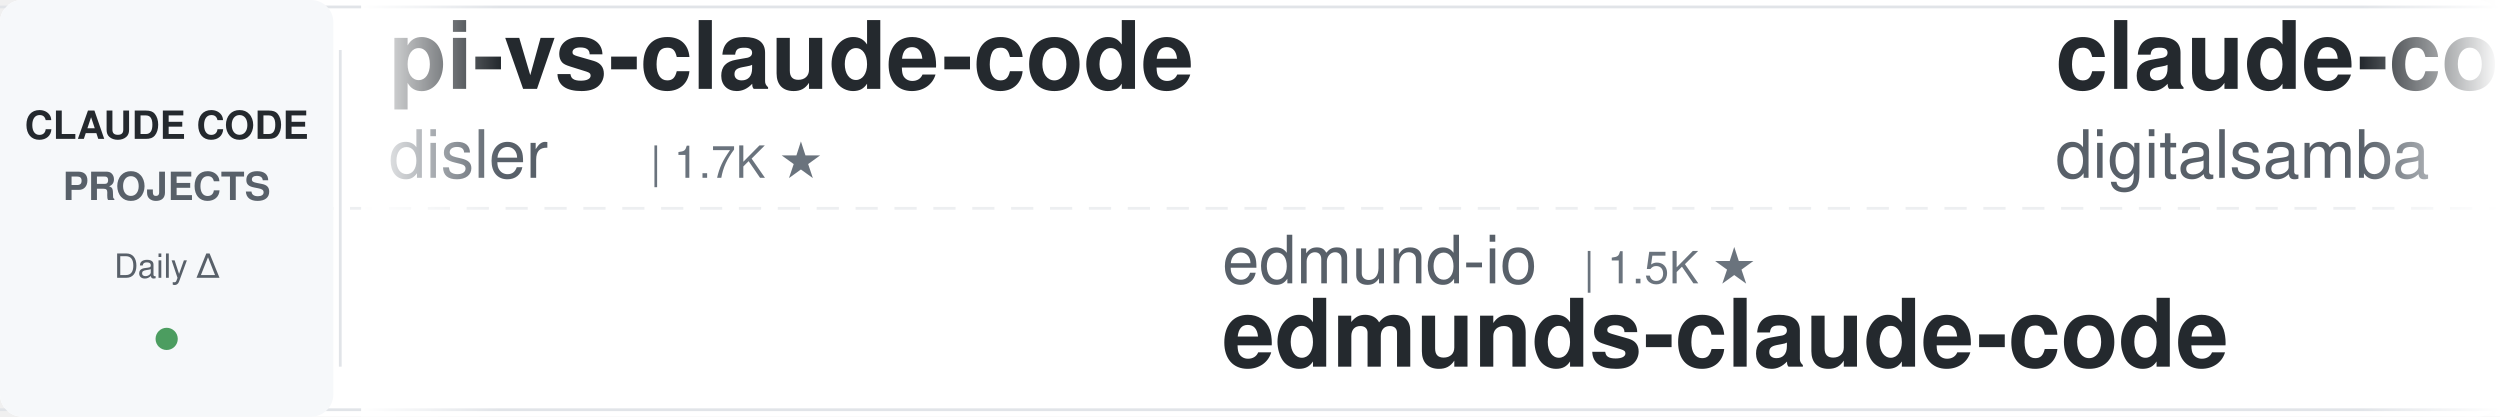
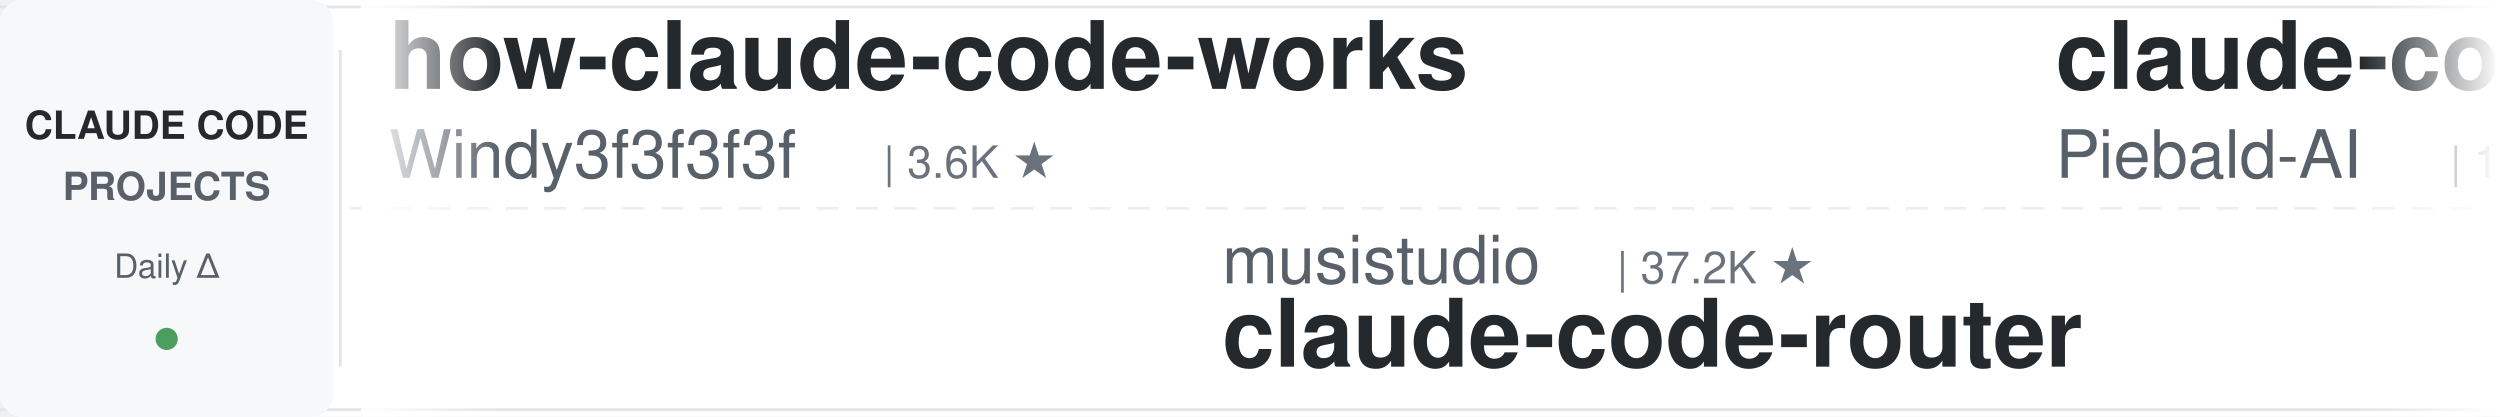
<svg xmlns="http://www.w3.org/2000/svg" width="900" height="150">
  <defs>
    <linearGradient id="leftFade" x1="0%" y1="0%" x2="100%" y2="0%">
      <stop offset="0%" style="stop-color:#ffffff;stop-opacity:1" />
      <stop offset="100%" style="stop-color:#ffffff;stop-opacity:0" />
    </linearGradient>
    <linearGradient id="rightFade" x1="0%" y1="0%" x2="100%" y2="0%">
      <stop offset="0%" style="stop-color:#ffffff;stop-opacity:0" />
      <stop offset="100%" style="stop-color:#ffffff;stop-opacity:1" />
    </linearGradient>
  </defs>
  <rect width="900" height="150" fill="#ffffff" rx="8" />
  <rect x="0" y="2" width="900" height="1" fill="#e1e4e8" />
  <rect x="0" y="147" width="900" height="1" fill="#e1e4e8" />
  <line x1="0" y1="75" x2="900" y2="75" stroke="#e1e4e8" stroke-width="1" stroke-dasharray="8 6" opacity="0.6" />
  <rect x="0" y="0" width="120" height="150" fill="#f6f8fa" rx="8" />
  <text x="60" y="50" font-family="-apple-system, BlinkMacSystemFont, 'Segoe UI', Helvetica, Arial, sans-serif" font-size="14" font-weight="600" fill="#24292e" text-anchor="middle">CLAUDE CODE</text>
  <text x="60" y="72" font-family="-apple-system, BlinkMacSystemFont, 'Segoe UI', Helvetica, Arial, sans-serif" font-size="14" font-weight="600" fill="#586069" text-anchor="middle">PROJECTS</text>
  <text x="60" y="100" font-family="-apple-system, BlinkMacSystemFont, 'Segoe UI', Helvetica, Arial, sans-serif" font-size="12" font-weight="500" fill="#586069" text-anchor="middle">Daily Δ</text>
  <circle cx="60" cy="122" r="4" fill="#22863a" opacity="0.8" />
  <rect x="122" y="18" width="1" height="114" fill="#e1e4e8" />
  <clipPath id="tickerClip">
    <rect x="130" y="0" width="770" height="150" />
  </clipPath>
  <g clip-path="url(#tickerClip)">
    <g id="tickerItems">
      <animateTransform attributeName="transform" attributeType="XML" type="translate" from="0 0" to="-3000 0" dur="54s" repeatCount="indefinite" />
      <g transform="translate(0, 0)">
-         <text x="140" y="32" font-family="-apple-system, BlinkMacSystemFont, 'Segoe UI', Helvetica, Arial, sans-serif" font-size="34" font-weight="600" fill="#24292e">pi-vs-claude-code</text>
-         <text x="140" y="64" font-family="-apple-system, BlinkMacSystemFont, 'Segoe UI', Helvetica, Arial, sans-serif" font-size="24" font-weight="400" fill="#586069">disler</text>
-         <text x="234" y="64" font-family="-apple-system, BlinkMacSystemFont, 'Segoe UI', Helvetica, Arial, sans-serif" font-size="16" font-weight="500" fill="#6a737d">| 1.7K ★</text>
+         <text x="140" y="32" font-family="-apple-system, BlinkMacSystemFont, 'Segoe UI', Helvetica, Arial, sans-serif" font-size="34" font-weight="600" fill="#24292e">how-claude-code-works</text>
+         <text x="140" y="64" font-family="-apple-system, BlinkMacSystemFont, 'Segoe UI', Helvetica, Arial, sans-serif" font-size="24" font-weight="400" fill="#586069">Windy3f3f3f3f</text>
+         <text x="318" y="64" font-family="-apple-system, BlinkMacSystemFont, 'Segoe UI', Helvetica, Arial, sans-serif" font-size="16" font-weight="500" fill="#6a737d">| 3.6K ★</text>
      </g>
      <g transform="translate(300, 0)">
-         <text x="140" y="102" font-family="-apple-system, BlinkMacSystemFont, 'Segoe UI', Helvetica, Arial, sans-serif" font-size="24" font-weight="400" fill="#586069">edmund-io</text>
-         <text x="270" y="102" font-family="-apple-system, BlinkMacSystemFont, 'Segoe UI', Helvetica, Arial, sans-serif" font-size="16" font-weight="500" fill="#6a737d">| 1.5K ★</text>
-         <text x="140" y="132" font-family="-apple-system, BlinkMacSystemFont, 'Segoe UI', Helvetica, Arial, sans-serif" font-size="34" font-weight="600" fill="#24292e">edmunds-claude-code</text>
+         <text x="140" y="102" font-family="-apple-system, BlinkMacSystemFont, 'Segoe UI', Helvetica, Arial, sans-serif" font-size="24" font-weight="400" fill="#586069">musistudio</text>
+         <text x="282" y="102" font-family="-apple-system, BlinkMacSystemFont, 'Segoe UI', Helvetica, Arial, sans-serif" font-size="16" font-weight="500" fill="#6a737d">| 37.2K ★</text>
+         <text x="140" y="132" font-family="-apple-system, BlinkMacSystemFont, 'Segoe UI', Helvetica, Arial, sans-serif" font-size="34" font-weight="600" fill="#24292e">claude-code-router</text>
      </g>
      <g transform="translate(600, 0)">
-         <text x="140" y="32" font-family="-apple-system, BlinkMacSystemFont, 'Segoe UI', Helvetica, Arial, sans-serif" font-size="34" font-weight="600" fill="#24292e">claude-code-video-toolki...</text>
-         <text x="140" y="64" font-family="-apple-system, BlinkMacSystemFont, 'Segoe UI', Helvetica, Arial, sans-serif" font-size="24" font-weight="400" fill="#586069">digitalsamba</text>
-         <text x="306" y="64" font-family="-apple-system, BlinkMacSystemFont, 'Segoe UI', Helvetica, Arial, sans-serif" font-size="16" font-weight="500" fill="#6a737d">| 2.1K ★</text>
+         <text x="140" y="32" font-family="-apple-system, BlinkMacSystemFont, 'Segoe UI', Helvetica, Arial, sans-serif" font-size="34" font-weight="600" fill="#24292e">claude-code-system-promp...</text>
+         <text x="140" y="64" font-family="-apple-system, BlinkMacSystemFont, 'Segoe UI', Helvetica, Arial, sans-serif" font-size="24" font-weight="400" fill="#586069">Piebald-AI</text>
+         <text x="282" y="64" font-family="-apple-system, BlinkMacSystemFont, 'Segoe UI', Helvetica, Arial, sans-serif" font-size="16" font-weight="500" fill="#6a737d">| 12.7K ★</text>
      </g>
      <g transform="translate(900, 0)">
-         <text x="140" y="102" font-family="-apple-system, BlinkMacSystemFont, 'Segoe UI', Helvetica, Arial, sans-serif" font-size="24" font-weight="400" fill="#586069">ding113</text>
-         <text x="246" y="102" font-family="-apple-system, BlinkMacSystemFont, 'Segoe UI', Helvetica, Arial, sans-serif" font-size="16" font-weight="500" fill="#6a737d">| 3.4K ★</text>
-         <text x="140" y="132" font-family="-apple-system, BlinkMacSystemFont, 'Segoe UI', Helvetica, Arial, sans-serif" font-size="34" font-weight="600" fill="#24292e">claude-code-hub</text>
+         <text x="140" y="102" font-family="-apple-system, BlinkMacSystemFont, 'Segoe UI', Helvetica, Arial, sans-serif" font-size="24" font-weight="400" fill="#586069">anthropics</text>
+         <text x="282" y="102" font-family="-apple-system, BlinkMacSystemFont, 'Segoe UI', Helvetica, Arial, sans-serif" font-size="16" font-weight="500" fill="#6a737d">| 982 ★</text>
+         <text x="140" y="132" font-family="-apple-system, BlinkMacSystemFont, 'Segoe UI', Helvetica, Arial, sans-serif" font-size="34" font-weight="600" fill="#24292e">claude-code-base-action</text>
      </g>
      <g transform="translate(1200, 0)">
-         <text x="140" y="32" font-family="-apple-system, BlinkMacSystemFont, 'Segoe UI', Helvetica, Arial, sans-serif" font-size="34" font-weight="600" fill="#24292e">claude-code-skills</text>
-         <text x="140" y="64" font-family="-apple-system, BlinkMacSystemFont, 'Segoe UI', Helvetica, Arial, sans-serif" font-size="24" font-weight="400" fill="#586069">daymade</text>
-         <text x="246" y="64" font-family="-apple-system, BlinkMacSystemFont, 'Segoe UI', Helvetica, Arial, sans-serif" font-size="16" font-weight="500" fill="#6a737d">| 1.4K ★</text>
+         <text x="140" y="32" font-family="-apple-system, BlinkMacSystemFont, 'Segoe UI', Helvetica, Arial, sans-serif" font-size="34" font-weight="600" fill="#24292e">Open-ClaudeCode</text>
+         <text x="140" y="64" font-family="-apple-system, BlinkMacSystemFont, 'Segoe UI', Helvetica, Arial, sans-serif" font-size="24" font-weight="400" fill="#586069">LING71671</text>
+         <text x="270" y="64" font-family="-apple-system, BlinkMacSystemFont, 'Segoe UI', Helvetica, Arial, sans-serif" font-size="16" font-weight="500" fill="#6a737d">| 948 ★</text>
      </g>
      <g transform="translate(1500, 0)">
-         <text x="140" y="102" font-family="-apple-system, BlinkMacSystemFont, 'Segoe UI', Helvetica, Arial, sans-serif" font-size="24" font-weight="400" fill="#586069">https-deeplearning-ai</text>
-         <text x="414" y="102" font-family="-apple-system, BlinkMacSystemFont, 'Segoe UI', Helvetica, Arial, sans-serif" font-size="16" font-weight="500" fill="#6a737d">| 548 ★</text>
-         <text x="140" y="132" font-family="-apple-system, BlinkMacSystemFont, 'Segoe UI', Helvetica, Arial, sans-serif" font-size="34" font-weight="600" fill="#24292e">sc-claude-code-files</text>
+         <text x="140" y="102" font-family="-apple-system, BlinkMacSystemFont, 'Segoe UI', Helvetica, Arial, sans-serif" font-size="24" font-weight="400" fill="#586069">AICoderTudou</text>
+         <text x="306" y="102" font-family="-apple-system, BlinkMacSystemFont, 'Segoe UI', Helvetica, Arial, sans-serif" font-size="16" font-weight="500" fill="#6a737d">| 494 ★</text>
+         <text x="140" y="132" font-family="-apple-system, BlinkMacSystemFont, 'Segoe UI', Helvetica, Arial, sans-serif" font-size="34" font-weight="600" fill="#24292e">claude-code-tudou</text>
      </g>
      <g transform="translate(1800, 0)">
-         <text x="140" y="32" font-family="-apple-system, BlinkMacSystemFont, 'Segoe UI', Helvetica, Arial, sans-serif" font-size="34" font-weight="600" fill="#24292e">claude-code-source</text>
-         <text x="140" y="64" font-family="-apple-system, BlinkMacSystemFont, 'Segoe UI', Helvetica, Arial, sans-serif" font-size="24" font-weight="400" fill="#586069">JrCx7scC</text>
-         <text x="258" y="64" font-family="-apple-system, BlinkMacSystemFont, 'Segoe UI', Helvetica, Arial, sans-serif" font-size="16" font-weight="500" fill="#6a737d">| 376 ★</text>
+         <text x="140" y="32" font-family="-apple-system, BlinkMacSystemFont, 'Segoe UI', Helvetica, Arial, sans-serif" font-size="34" font-weight="600" fill="#24292e">awesome-claude-code-tool...</text>
+         <text x="140" y="64" font-family="-apple-system, BlinkMacSystemFont, 'Segoe UI', Helvetica, Arial, sans-serif" font-size="24" font-weight="400" fill="#586069">rohitg00</text>
+         <text x="258" y="64" font-family="-apple-system, BlinkMacSystemFont, 'Segoe UI', Helvetica, Arial, sans-serif" font-size="16" font-weight="500" fill="#6a737d">| 2.6K ★</text>
      </g>
      <g transform="translate(2100, 0)">
        <text x="140" y="102" font-family="-apple-system, BlinkMacSystemFont, 'Segoe UI', Helvetica, Arial, sans-serif" font-size="24" font-weight="400" fill="#586069">asgeirtj</text>
-         <text x="258" y="102" font-family="-apple-system, BlinkMacSystemFont, 'Segoe UI', Helvetica, Arial, sans-serif" font-size="16" font-weight="500" fill="#6a737d">| 66.8K ★</text>
+         <text x="258" y="102" font-family="-apple-system, BlinkMacSystemFont, 'Segoe UI', Helvetica, Arial, sans-serif" font-size="16" font-weight="500" fill="#6a737d">| 67.0K ★</text>
        <text x="140" y="132" font-family="-apple-system, BlinkMacSystemFont, 'Segoe UI', Helvetica, Arial, sans-serif" font-size="34" font-weight="600" fill="#24292e">system_prompts_leaks</text>
      </g>
      <g transform="translate(2400, 0)">
-         <text x="140" y="32" font-family="-apple-system, BlinkMacSystemFont, 'Segoe UI', Helvetica, Arial, sans-serif" font-size="34" font-weight="600" fill="#24292e">Open-ClaudeCode</text>
-         <text x="140" y="64" font-family="-apple-system, BlinkMacSystemFont, 'Segoe UI', Helvetica, Arial, sans-serif" font-size="24" font-weight="400" fill="#586069">LING71671</text>
-         <text x="270" y="64" font-family="-apple-system, BlinkMacSystemFont, 'Segoe UI', Helvetica, Arial, sans-serif" font-size="16" font-weight="500" fill="#6a737d">| 949 ★</text>
+         <text x="140" y="32" font-family="-apple-system, BlinkMacSystemFont, 'Segoe UI', Helvetica, Arial, sans-serif" font-size="34" font-weight="600" fill="#24292e">claude-code-hub</text>
+         <text x="140" y="64" font-family="-apple-system, BlinkMacSystemFont, 'Segoe UI', Helvetica, Arial, sans-serif" font-size="24" font-weight="400" fill="#586069">ding113</text>
+         <text x="246" y="64" font-family="-apple-system, BlinkMacSystemFont, 'Segoe UI', Helvetica, Arial, sans-serif" font-size="16" font-weight="500" fill="#6a737d">| 3.4K ★</text>
      </g>
      <g transform="translate(2700, 0)">
-         <text x="140" y="102" font-family="-apple-system, BlinkMacSystemFont, 'Segoe UI', Helvetica, Arial, sans-serif" font-size="24" font-weight="400" fill="#586069">hangsman</text>
-         <text x="258" y="102" font-family="-apple-system, BlinkMacSystemFont, 'Segoe UI', Helvetica, Arial, sans-serif" font-size="16" font-weight="500" fill="#6a737d">| 794 ★</text>
-         <text x="140" y="132" font-family="-apple-system, BlinkMacSystemFont, 'Segoe UI', Helvetica, Arial, sans-serif" font-size="34" font-weight="600" fill="#24292e">claude-code-source</text>
+         <text x="140" y="102" font-family="-apple-system, BlinkMacSystemFont, 'Segoe UI', Helvetica, Arial, sans-serif" font-size="24" font-weight="400" fill="#586069">VoltAgent</text>
+         <text x="270" y="102" font-family="-apple-system, BlinkMacSystemFont, 'Segoe UI', Helvetica, Arial, sans-serif" font-size="16" font-weight="500" fill="#6a737d">| 25.1K ★</text>
+         <text x="140" y="132" font-family="-apple-system, BlinkMacSystemFont, 'Segoe UI', Helvetica, Arial, sans-serif" font-size="34" font-weight="600" fill="#24292e">awesome-claude-code-suba...</text>
      </g>
      <g transform="translate(3000, 0)">
-         <text x="140" y="32" font-family="-apple-system, BlinkMacSystemFont, 'Segoe UI', Helvetica, Arial, sans-serif" font-size="34" font-weight="600" fill="#24292e">pi-vs-claude-code</text>
-         <text x="140" y="64" font-family="-apple-system, BlinkMacSystemFont, 'Segoe UI', Helvetica, Arial, sans-serif" font-size="24" font-weight="400" fill="#586069">disler</text>
-         <text x="234" y="64" font-family="-apple-system, BlinkMacSystemFont, 'Segoe UI', Helvetica, Arial, sans-serif" font-size="16" font-weight="500" fill="#6a737d">| 1.7K ★</text>
+         <text x="140" y="32" font-family="-apple-system, BlinkMacSystemFont, 'Segoe UI', Helvetica, Arial, sans-serif" font-size="34" font-weight="600" fill="#24292e">how-claude-code-works</text>
+         <text x="140" y="64" font-family="-apple-system, BlinkMacSystemFont, 'Segoe UI', Helvetica, Arial, sans-serif" font-size="24" font-weight="400" fill="#586069">Windy3f3f3f3f</text>
+         <text x="318" y="64" font-family="-apple-system, BlinkMacSystemFont, 'Segoe UI', Helvetica, Arial, sans-serif" font-size="16" font-weight="500" fill="#6a737d">| 3.6K ★</text>
      </g>
      <g transform="translate(3300, 0)">
-         <text x="140" y="102" font-family="-apple-system, BlinkMacSystemFont, 'Segoe UI', Helvetica, Arial, sans-serif" font-size="24" font-weight="400" fill="#586069">edmund-io</text>
-         <text x="270" y="102" font-family="-apple-system, BlinkMacSystemFont, 'Segoe UI', Helvetica, Arial, sans-serif" font-size="16" font-weight="500" fill="#6a737d">| 1.5K ★</text>
-         <text x="140" y="132" font-family="-apple-system, BlinkMacSystemFont, 'Segoe UI', Helvetica, Arial, sans-serif" font-size="34" font-weight="600" fill="#24292e">edmunds-claude-code</text>
+         <text x="140" y="102" font-family="-apple-system, BlinkMacSystemFont, 'Segoe UI', Helvetica, Arial, sans-serif" font-size="24" font-weight="400" fill="#586069">musistudio</text>
+         <text x="282" y="102" font-family="-apple-system, BlinkMacSystemFont, 'Segoe UI', Helvetica, Arial, sans-serif" font-size="16" font-weight="500" fill="#6a737d">| 37.2K ★</text>
+         <text x="140" y="132" font-family="-apple-system, BlinkMacSystemFont, 'Segoe UI', Helvetica, Arial, sans-serif" font-size="34" font-weight="600" fill="#24292e">claude-code-router</text>
      </g>
      <g transform="translate(3600, 0)">
-         <text x="140" y="32" font-family="-apple-system, BlinkMacSystemFont, 'Segoe UI', Helvetica, Arial, sans-serif" font-size="34" font-weight="600" fill="#24292e">claude-code-video-toolki...</text>
-         <text x="140" y="64" font-family="-apple-system, BlinkMacSystemFont, 'Segoe UI', Helvetica, Arial, sans-serif" font-size="24" font-weight="400" fill="#586069">digitalsamba</text>
-         <text x="306" y="64" font-family="-apple-system, BlinkMacSystemFont, 'Segoe UI', Helvetica, Arial, sans-serif" font-size="16" font-weight="500" fill="#6a737d">| 2.1K ★</text>
+         <text x="140" y="32" font-family="-apple-system, BlinkMacSystemFont, 'Segoe UI', Helvetica, Arial, sans-serif" font-size="34" font-weight="600" fill="#24292e">claude-code-system-promp...</text>
+         <text x="140" y="64" font-family="-apple-system, BlinkMacSystemFont, 'Segoe UI', Helvetica, Arial, sans-serif" font-size="24" font-weight="400" fill="#586069">Piebald-AI</text>
+         <text x="282" y="64" font-family="-apple-system, BlinkMacSystemFont, 'Segoe UI', Helvetica, Arial, sans-serif" font-size="16" font-weight="500" fill="#6a737d">| 12.7K ★</text>
      </g>
      <g transform="translate(3900, 0)">
-         <text x="140" y="102" font-family="-apple-system, BlinkMacSystemFont, 'Segoe UI', Helvetica, Arial, sans-serif" font-size="24" font-weight="400" fill="#586069">ding113</text>
-         <text x="246" y="102" font-family="-apple-system, BlinkMacSystemFont, 'Segoe UI', Helvetica, Arial, sans-serif" font-size="16" font-weight="500" fill="#6a737d">| 3.4K ★</text>
-         <text x="140" y="132" font-family="-apple-system, BlinkMacSystemFont, 'Segoe UI', Helvetica, Arial, sans-serif" font-size="34" font-weight="600" fill="#24292e">claude-code-hub</text>
+         <text x="140" y="102" font-family="-apple-system, BlinkMacSystemFont, 'Segoe UI', Helvetica, Arial, sans-serif" font-size="24" font-weight="400" fill="#586069">anthropics</text>
+         <text x="282" y="102" font-family="-apple-system, BlinkMacSystemFont, 'Segoe UI', Helvetica, Arial, sans-serif" font-size="16" font-weight="500" fill="#6a737d">| 982 ★</text>
+         <text x="140" y="132" font-family="-apple-system, BlinkMacSystemFont, 'Segoe UI', Helvetica, Arial, sans-serif" font-size="34" font-weight="600" fill="#24292e">claude-code-base-action</text>
      </g>
    </g>
  </g>
  <rect x="130" y="0" width="50" height="150" fill="url(#leftFade)" />
  <rect x="850" y="0" width="50" height="150" fill="url(#rightFade)" />
</svg>
